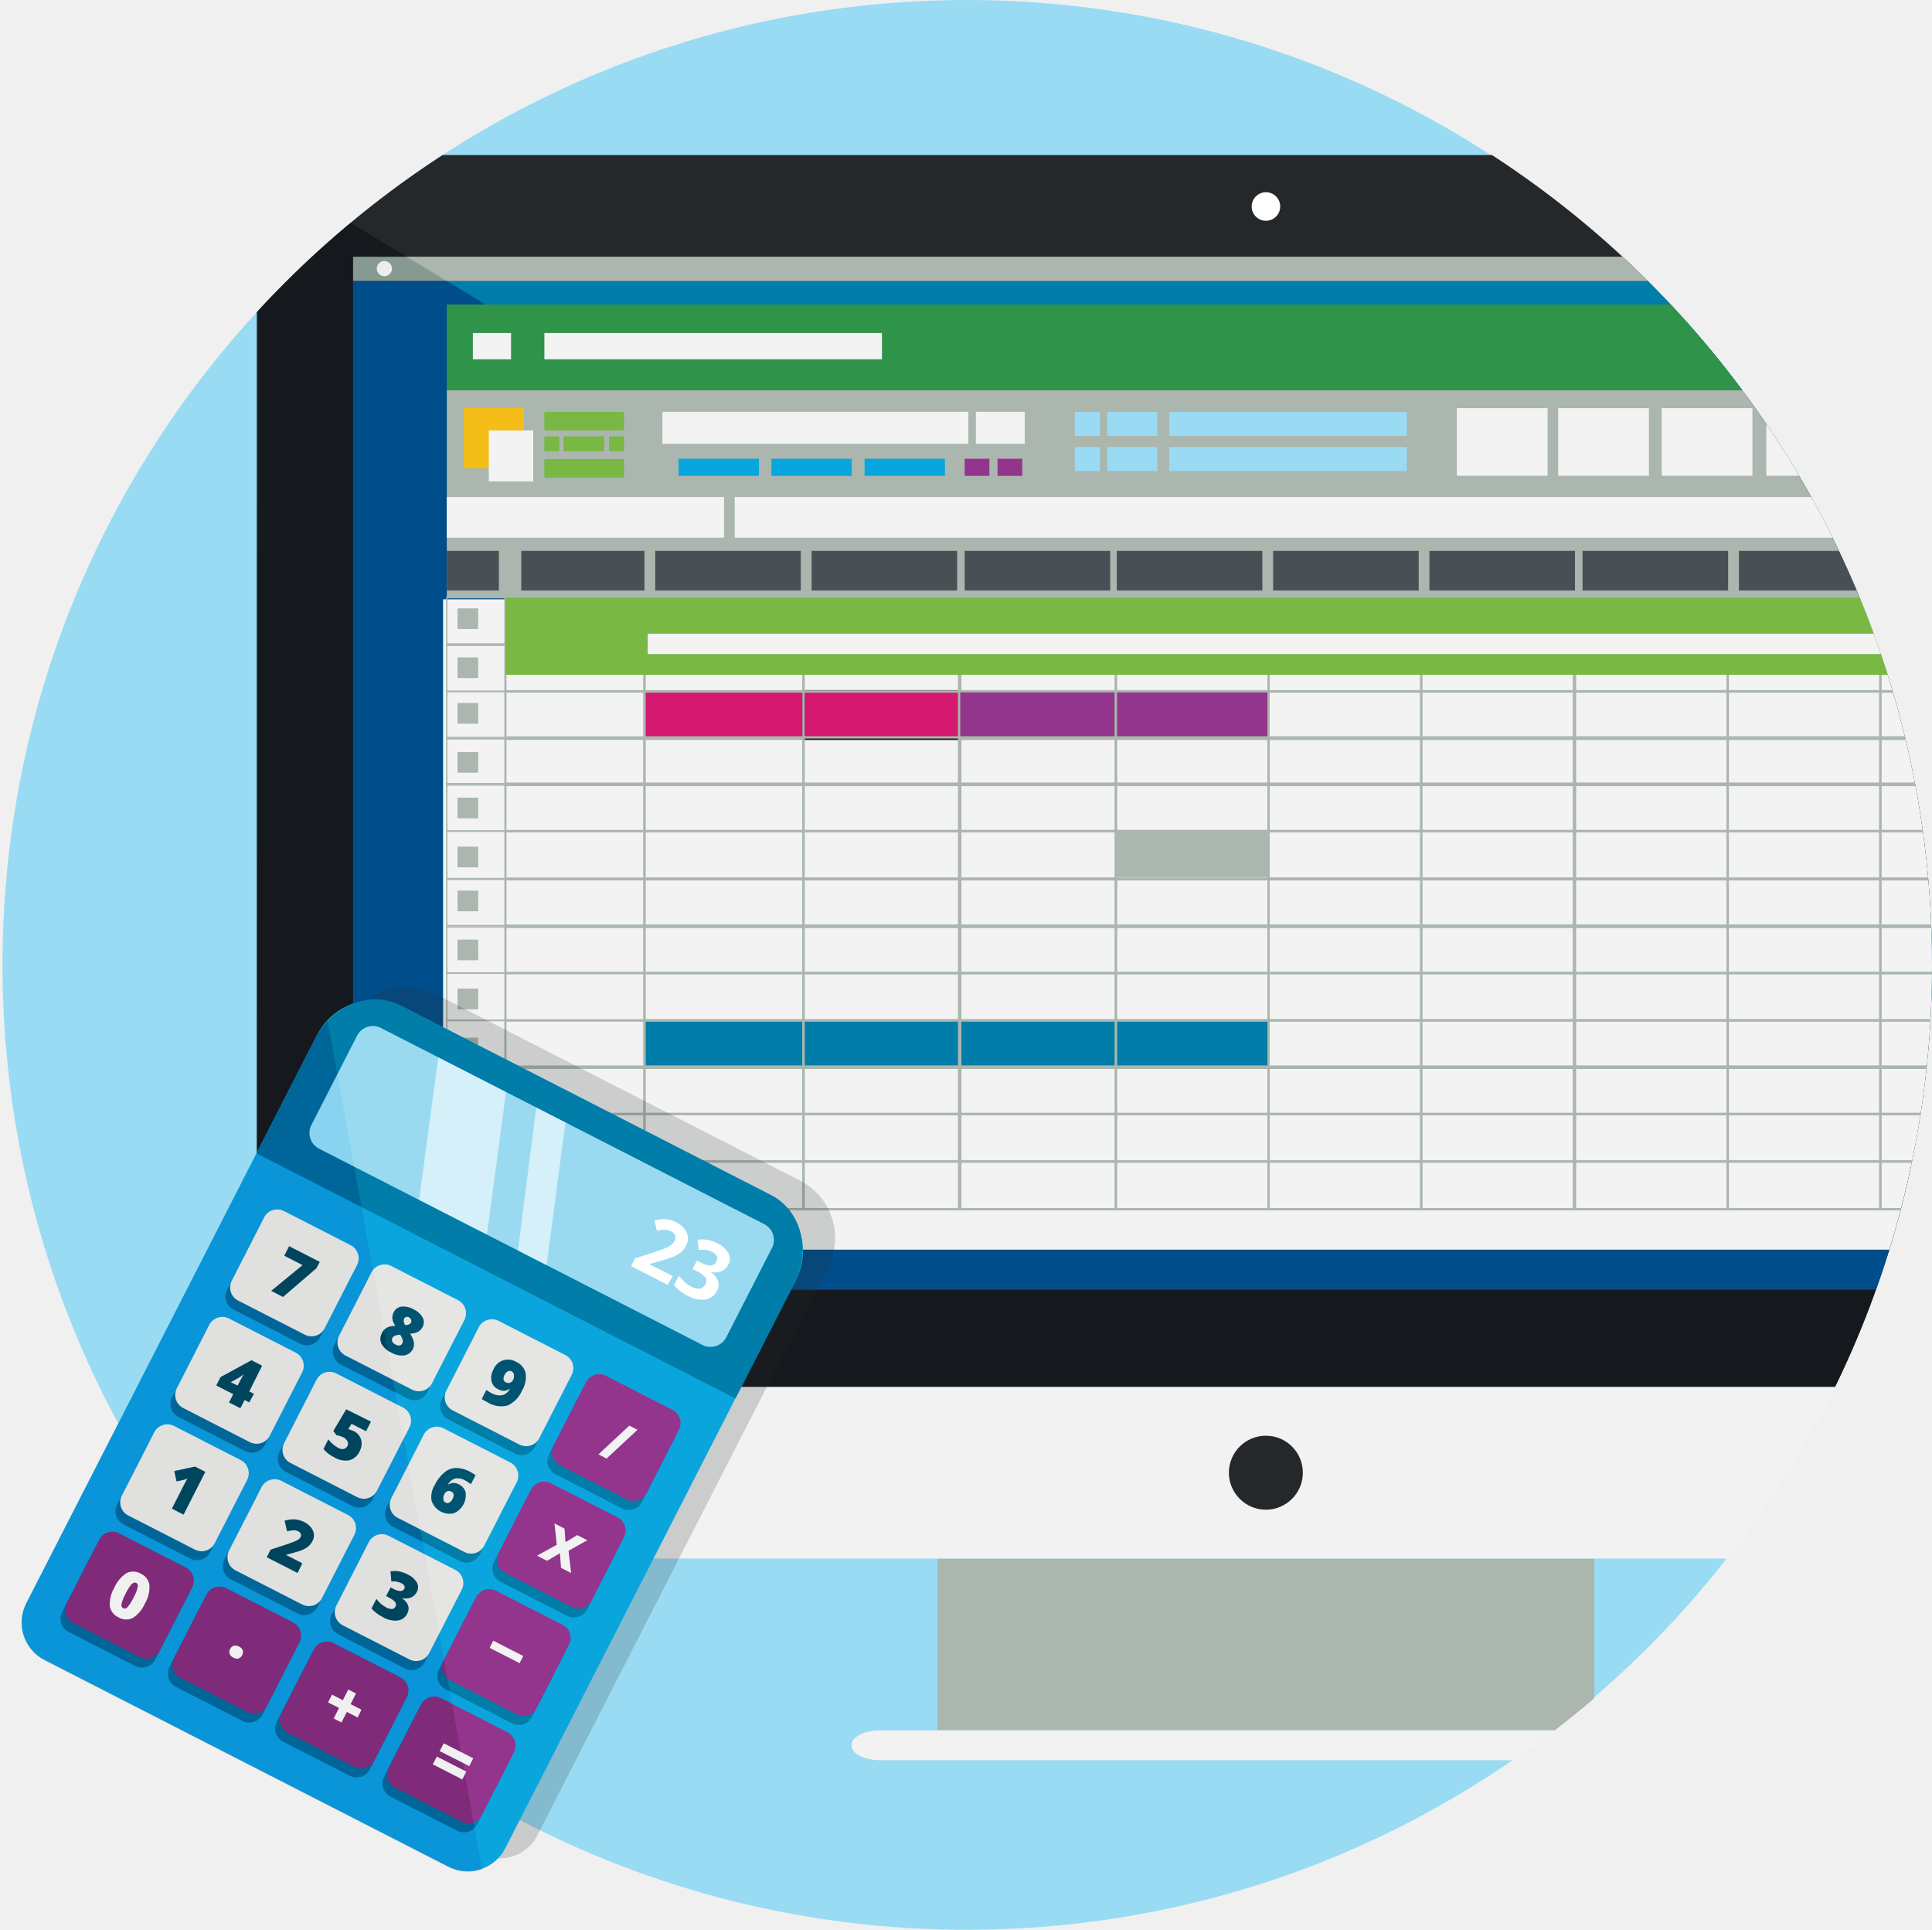
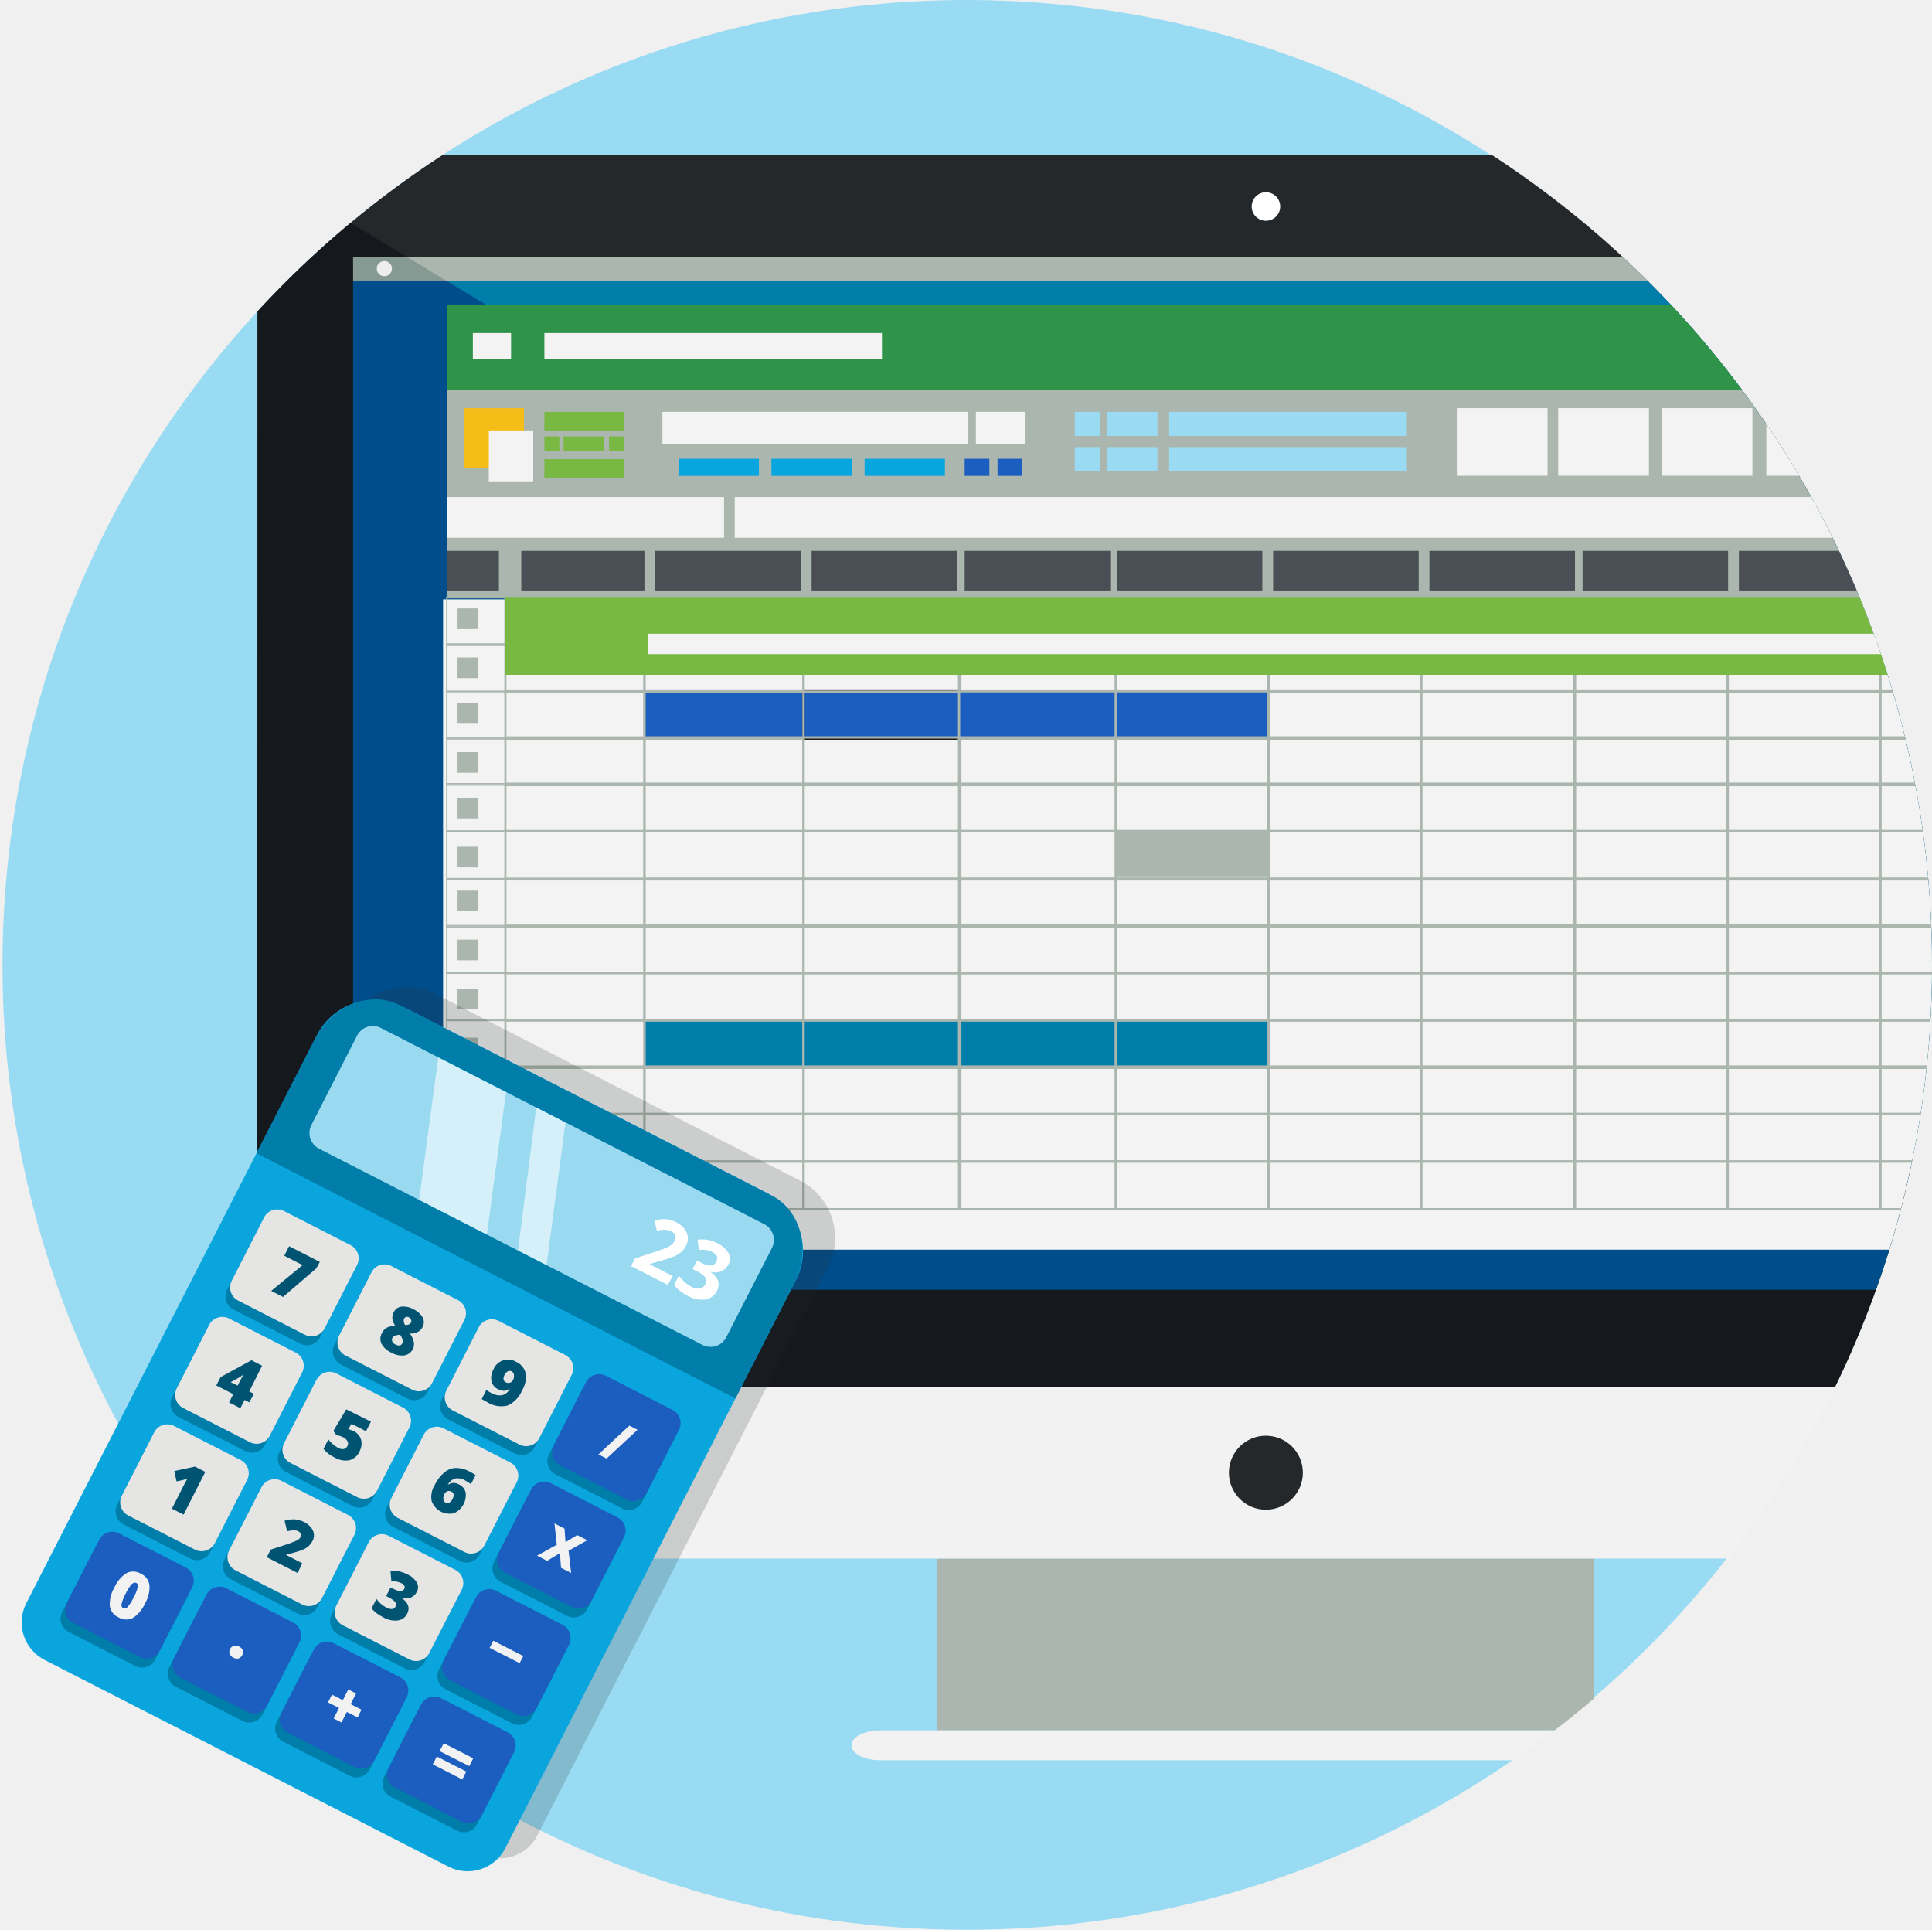
<svg xmlns="http://www.w3.org/2000/svg" viewBox="0 0 300.39 300">
  <defs>
-     <style>.a,.o,.p,.q,.r,.s,.u,.w{fill:none;}.b{isolation:isolate;}.c{clip-path:url(#a);}.d{fill:#99dbf3;}.e{fill:#aab6ae;}.f{fill:#f2f2f2;}.ac,.ai,.g{fill:#25282b;}.h{fill:#007da8;}.i{fill:#fff;}.j,.n{fill:#4a4f55;}.j{fill-rule:evenodd;}.ah,.ai,.j{mix-blend-mode:overlay;}.k{fill:#2f9349;}.l{fill:#f3f3f3;}.m{fill:#d5186f;}.o,.q,.r,.s,.t,.u,.v,.w{stroke:#aab6ae;}.o,.p,.q,.r,.s,.t,.u,.v,.w{stroke-miterlimit:10;}.o{stroke-width:0.21px;}.p{stroke:#231f20;}.p,.s,.t{stroke-width:0.35px;}.q{stroke-width:0.33px;}.r{stroke-width:0.35px;}.ab,.t,.v{fill:#93358d;}.u,.v{stroke-width:0.35px;}.w{stroke-width:0.35px;}.x{fill:#9adaf2;}.y{fill:#f5bd17;}.z{fill:#78b843;}.aa{fill:#08a6df;}.ac{opacity:0.19;}.ad{fill:#0ba5de;}.ae{fill:#9adaf1;}.af{fill:#e5e5e4;}.ag{fill:#005471;}.ah{opacity:0.65;}.ai{opacity:0.26;}</style>
+     <style>.a,.o,.p,.q,.r,.s,.u,.w{fill:none;}.b{isolation:isolate;}.c{clip-path:url(#a);}.d{fill:#99dbf3;}.e{fill:#aab6ae;}.f{fill:#f2f2f2;}.ab,.g{fill:#25282b;}.h{fill:#007da8;}.i{fill:#fff;}.j,.n{fill:#4a4f55;}.j{fill-rule:evenodd;}.ag,.j{mix-blend-mode:overlay;}.k{fill:#2f9349;}.l{fill:#f3f3f3;}.m,.t,.v{fill:#1b5ebf;}.o,.q,.r,.s,.t,.u,.v,.w{stroke:#aab6ae;}.o,.p,.q,.r,.s,.t,.u,.v,.w{stroke-miterlimit:10;}.o{stroke-width:0.21px;}.p{stroke:#231f20;}.p,.s,.t{stroke-width:0.35px;}.q{stroke-width:0.33px;}.r{stroke-width:0.35px;}.u,.v{stroke-width:0.35px;}.w{stroke-width:0.35px;}.x{fill:#9adaf2;}.y{fill:#f5bd17;}.z{fill:#78b843;}.aa{fill:#08a6df;}.ab{opacity:0.19;}.ac{fill:#0ba5de;}.ad{fill:#9adaf1;}.ae{fill:#e5e5e4;}.af{fill:#005471;}.ag{opacity:0.65;}</style>
    <clipPath id="a">
      <circle class="a" cx="150.39" cy="150" r="150" />
    </clipPath>
  </defs>
  <g class="b">
    <g class="c">
      <circle class="d" cx="150.2" cy="150" r="150" />
      <rect class="e" x="145.75" y="242.29" width="102.13" height="26.69" />
      <path class="f" d="M39.92,234.14c0,4.48,4.11,8.15,9.14,8.15H344.65c5,0,9.07-3.64,9.07-8.08V215.6H39.92Z" />
      <path class="f" d="M136.91,269c-2.49,0-4.5,1-4.5,2.25v.14c0,1.24,2,2.25,4.5,2.25H256.73c2.49,0,4.51-1,4.51-2.25v-.14c0-1.25-2-2.25-4.51-2.25H136.91Z" />
      <circle class="g" cx="196.82" cy="228.94" r="5.75" />
      <path class="g" d="M345.13,24.1H48.33c-4.63,0-8.41,3.37-8.41,7.49v184h313.8V31.76C353.72,27.55,349.86,24.1,345.13,24.1Z" />
      <polygon class="h" points="339.4 55.56 339.4 66.25 339.4 74.57 339.4 82.89 339.4 90.02 339.4 98.33 339.4 105.46 339.4 113.78 339.4 120.91 339.4 129.22 339.4 138.73 339.4 145.86 339.4 154.17 339.4 161.3 339.4 200.51 54.89 200.51 54.89 161.3 54.89 154.17 54.89 145.86 54.89 138.73 54.89 129.22 54.89 120.91 54.89 113.78 54.89 105.46 54.89 98.33 54.89 90.02 54.89 82.89 54.89 74.57 54.89 66.25 54.89 55.56 54.89 43.68 339.4 43.68 339.4 55.56" />
      <path class="i" d="M196.82,34.32a2.22,2.22,0,1,0-2.21-2.21A2.22,2.22,0,0,0,196.82,34.32Z" />
      <rect class="e" x="54.89" y="39.91" width="284.51" height="3.78" />
      <circle class="f" cx="59.76" cy="41.76" r="1.18" />
      <polygon class="j" points="41.76 26.93 353.73 215.6 39.92 215.6 40.15 29.89 41.76 26.93" />
      <rect class="e" x="69.47" y="60.67" width="255.29" height="32.25" />
      <rect class="k" x="69.47" y="47.33" width="255.29" height="13.34" />
      <rect class="l" x="68.89" y="93.17" width="255.87" height="101.1" />
      <rect class="m" x="100.2" y="107.37" width="97.03" height="7.49" />
      <rect class="h" x="100.2" y="158.55" width="97.03" height="7.49" />
      <rect class="n" x="69.47" y="85.64" width="8.1" height="6.15" />
      <rect class="n" x="294.67" y="85.64" width="22.63" height="6.15" />
      <rect class="n" x="270.37" y="85.64" width="22.63" height="6.15" />
      <rect class="n" x="246.06" y="85.64" width="22.63" height="6.15" />
      <rect class="n" x="222.25" y="85.64" width="22.63" height="6.15" />
      <rect class="n" x="197.95" y="85.64" width="22.63" height="6.15" />
      <rect class="n" x="173.64" y="85.64" width="22.63" height="6.15" />
      <rect class="n" x="149.99" y="85.64" width="22.63" height="6.15" />
      <rect class="n" x="126.19" y="85.64" width="22.63" height="6.15" />
      <rect class="n" x="101.88" y="85.64" width="22.63" height="6.15" />
      <rect class="n" x="81.05" y="85.64" width="19.15" height="6.15" />
      <rect class="e" x="71.14" y="94.58" width="3.21" height="3.21" />
      <rect class="e" x="71.14" y="102.2" width="3.21" height="3.21" />
      <rect class="e" x="71.14" y="109.29" width="3.21" height="3.21" />
      <rect class="e" x="71.14" y="116.91" width="3.21" height="3.21" />
      <rect class="e" x="71.14" y="124" width="3.21" height="3.21" />
      <rect class="e" x="71.14" y="131.62" width="3.21" height="3.21" />
      <rect class="e" x="71.14" y="138.45" width="3.21" height="3.21" />
      <rect class="e" x="71.14" y="146.07" width="3.21" height="3.21" />
      <rect class="e" x="71.14" y="153.69" width="3.21" height="3.21" />
      <rect class="e" x="71.14" y="161.31" width="3.21" height="3.21" />
      <rect class="e" x="71.14" y="167.97" width="3.21" height="3.21" />
      <rect class="e" x="71.14" y="175.59" width="3.21" height="3.21" />
      <rect class="e" x="71.14" y="182.68" width="3.21" height="3.21" />
      <rect class="o" x="69.47" y="92.91" width="9.11" height="7.4" />
      <rect class="o" x="69.47" y="100.11" width="9.11" height="7.4" />
      <rect class="o" x="69.47" y="107.46" width="9.11" height="7.4" />
      <rect class="o" x="69.47" y="114.63" width="9.11" height="7.4" />
      <rect class="o" x="69.47" y="121.82" width="9.11" height="7.4" />
      <rect class="o" x="69.47" y="129.18" width="9.11" height="7.4" />
      <rect class="o" x="69.47" y="136.7" width="9.11" height="7.4" />
      <rect class="o" x="69.47" y="143.89" width="9.11" height="7.4" />
      <rect class="o" x="69.47" y="151.25" width="9.11" height="7.4" />
      <rect class="o" x="69.47" y="158.6" width="9.11" height="7.4" />
      <rect class="o" x="69.47" y="165.8" width="9.11" height="7.4" />
      <rect class="o" x="69.47" y="173.15" width="9.11" height="7.4" />
      <rect class="o" x="69.47" y="180.58" width="9.11" height="7.4" />
      <rect class="p" x="124.93" y="107.46" width="24.38" height="7.4" />
      <rect class="q" x="78.58" y="100.11" width="21.62" height="7.4" />
      <rect class="q" x="78.58" y="107.46" width="21.62" height="7.4" />
      <rect class="r" x="100.2" y="92.91" width="24.73" height="7.4" />
      <rect class="r" x="100.2" y="100.11" width="24.73" height="7.4" />
      <rect class="r" x="100.2" y="107.46" width="24.73" height="7.4" />
      <rect class="s" x="124.93" y="92.91" width="24.38" height="7.4" />
      <rect class="s" x="124.93" y="100.11" width="24.38" height="7.4" />
      <rect class="s" x="149.12" y="92.91" width="24.38" height="7.4" />
      <rect class="s" x="149.12" y="100.11" width="24.38" height="7.4" />
      <rect class="t" x="149.12" y="107.46" width="24.38" height="7.4" />
      <rect class="u" x="173.5" y="92.91" width="23.74" height="7.4" />
      <rect class="u" x="173.5" y="100.11" width="23.74" height="7.4" />
      <rect class="v" x="173.5" y="107.46" width="23.74" height="7.4" />
      <rect class="q" x="78.58" y="92.91" width="21.62" height="7.4" />
      <rect class="q" x="78.58" y="114.63" width="21.62" height="7.4" />
      <rect class="q" x="78.58" y="121.82" width="21.62" height="7.4" />
      <rect class="q" x="78.58" y="129.18" width="21.62" height="7.4" />
      <rect class="q" x="78.58" y="136.7" width="21.62" height="7.4" />
      <rect class="q" x="78.58" y="143.89" width="21.62" height="7.4" />
      <rect class="q" x="78.58" y="151.25" width="21.62" height="7.4" />
      <rect class="r" x="100.2" y="114.63" width="24.73" height="7.4" />
      <rect class="r" x="100.2" y="121.82" width="24.73" height="7.4" />
      <rect class="r" x="100.2" y="129.18" width="24.73" height="7.4" />
      <rect class="r" x="100.2" y="136.7" width="24.73" height="7.4" />
      <rect class="r" x="100.2" y="143.89" width="24.73" height="7.4" />
      <rect class="r" x="100.2" y="151.25" width="24.73" height="7.4" />
      <rect class="s" x="124.93" y="114.63" width="24.38" height="7.4" />
      <rect class="s" x="124.93" y="121.82" width="24.38" height="7.4" />
      <rect class="s" x="124.93" y="129.18" width="24.38" height="7.4" />
      <rect class="s" x="124.93" y="136.7" width="24.38" height="7.4" />
      <rect class="s" x="124.93" y="143.89" width="24.38" height="7.4" />
      <rect class="s" x="124.93" y="151.25" width="24.38" height="7.4" />
      <rect class="s" x="149.12" y="114.63" width="24.38" height="7.4" />
      <rect class="s" x="149.12" y="121.82" width="24.38" height="7.4" />
      <rect class="s" x="149.12" y="129.18" width="24.38" height="7.4" />
      <rect class="s" x="149.12" y="136.7" width="24.38" height="7.4" />
      <rect class="s" x="149.12" y="143.89" width="24.38" height="7.4" />
      <rect class="s" x="149.12" y="151.25" width="24.38" height="7.4" />
      <rect class="u" x="173.5" y="114.63" width="23.74" height="7.4" />
      <rect class="u" x="173.5" y="121.82" width="23.74" height="7.4" />
      <rect class="u" x="173.5" y="129.18" width="23.74" height="7.4" />
      <rect class="u" x="173.5" y="136.7" width="23.74" height="7.4" />
      <rect class="u" x="173.5" y="143.89" width="23.74" height="7.4" />
      <rect class="u" x="173.5" y="151.25" width="23.74" height="7.4" />
      <rect class="s" x="149.12" y="158.6" width="24.38" height="7.4" />
      <rect class="u" x="173.5" y="158.6" width="23.74" height="7.4" />
      <rect class="q" x="78.58" y="158.6" width="21.62" height="7.4" />
      <rect class="q" x="78.58" y="165.8" width="21.62" height="7.4" />
      <rect class="q" x="78.58" y="173.15" width="21.62" height="7.4" />
      <rect class="q" x="78.58" y="180.58" width="21.62" height="7.4" />
      <rect class="r" x="100.2" y="158.6" width="24.73" height="7.4" />
      <rect class="r" x="100.2" y="165.8" width="24.73" height="7.4" />
      <rect class="r" x="100.2" y="173.15" width="24.73" height="7.4" />
      <rect class="r" x="100.2" y="180.58" width="24.73" height="7.4" />
      <rect class="s" x="124.93" y="158.6" width="24.38" height="7.4" />
      <rect class="s" x="124.93" y="165.8" width="24.38" height="7.4" />
      <rect class="s" x="124.93" y="173.15" width="24.38" height="7.4" />
      <rect class="s" x="124.93" y="180.58" width="24.38" height="7.4" />
      <rect class="s" x="149.12" y="165.8" width="24.38" height="7.4" />
      <rect class="s" x="149.12" y="173.15" width="24.38" height="7.4" />
      <rect class="s" x="149.12" y="180.58" width="24.38" height="7.4" />
      <rect class="u" x="173.5" y="165.8" width="23.74" height="7.4" />
      <rect class="u" x="173.5" y="173.15" width="23.74" height="7.4" />
      <rect class="u" x="173.5" y="180.58" width="23.74" height="7.4" />
      <rect class="u" x="197.24" y="92.91" width="23.74" height="7.4" />
      <rect class="u" x="197.24" y="100.11" width="23.74" height="7.4" />
      <rect class="u" x="197.24" y="107.46" width="23.74" height="7.4" />
      <rect class="u" x="197.24" y="114.63" width="23.74" height="7.4" />
      <rect class="u" x="197.24" y="121.82" width="23.74" height="7.4" />
      <rect class="u" x="197.24" y="129.18" width="23.74" height="7.4" />
      <rect class="u" x="197.24" y="136.7" width="23.74" height="7.4" />
      <rect class="u" x="197.24" y="143.89" width="23.74" height="7.4" />
      <rect class="u" x="197.24" y="151.25" width="23.74" height="7.4" />
      <rect class="u" x="197.24" y="158.6" width="23.74" height="7.4" />
      <rect class="u" x="197.24" y="165.8" width="23.74" height="7.4" />
      <rect class="u" x="197.24" y="173.15" width="23.74" height="7.4" />
      <rect class="u" x="197.24" y="180.58" width="23.74" height="7.4" />
      <rect class="u" x="220.97" y="92.91" width="23.74" height="7.4" />
      <rect class="u" x="220.97" y="100.11" width="23.74" height="7.4" />
      <rect class="u" x="220.97" y="107.46" width="23.74" height="7.4" />
      <rect class="u" x="220.97" y="114.63" width="23.74" height="7.4" />
      <rect class="u" x="220.97" y="121.82" width="23.74" height="7.4" />
      <rect class="u" x="220.97" y="129.18" width="23.74" height="7.4" />
      <rect class="u" x="220.97" y="136.7" width="23.74" height="7.4" />
      <rect class="u" x="220.97" y="143.89" width="23.74" height="7.4" />
      <rect class="u" x="220.97" y="151.25" width="23.74" height="7.4" />
      <rect class="u" x="220.97" y="158.6" width="23.74" height="7.4" />
      <rect class="u" x="220.97" y="165.8" width="23.74" height="7.4" />
      <rect class="u" x="220.97" y="173.15" width="23.74" height="7.4" />
      <rect class="u" x="220.97" y="180.58" width="23.74" height="7.4" />
      <rect class="u" x="244.89" y="92.91" width="23.74" height="7.4" />
      <rect class="u" x="244.89" y="100.11" width="23.74" height="7.4" />
      <rect class="u" x="244.89" y="107.46" width="23.74" height="7.4" />
      <rect class="u" x="244.89" y="114.63" width="23.74" height="7.4" />
      <rect class="u" x="244.89" y="121.82" width="23.74" height="7.4" />
      <rect class="u" x="244.89" y="129.18" width="23.74" height="7.4" />
      <rect class="u" x="244.89" y="136.7" width="23.74" height="7.4" />
      <rect class="u" x="244.89" y="143.89" width="23.74" height="7.4" />
      <rect class="u" x="244.89" y="151.25" width="23.74" height="7.4" />
      <rect class="u" x="244.89" y="158.6" width="23.74" height="7.4" />
      <rect class="u" x="244.89" y="165.8" width="23.74" height="7.4" />
      <rect class="u" x="244.89" y="173.15" width="23.74" height="7.4" />
      <rect class="u" x="244.89" y="180.58" width="23.74" height="7.4" />
      <rect class="u" x="268.62" y="92.91" width="23.74" height="7.4" />
      <rect class="u" x="268.62" y="100.11" width="23.74" height="7.4" />
      <rect class="u" x="268.62" y="107.46" width="23.74" height="7.4" />
      <rect class="u" x="268.62" y="114.63" width="23.74" height="7.4" />
      <rect class="u" x="268.62" y="121.82" width="23.74" height="7.4" />
      <rect class="u" x="268.62" y="129.18" width="23.74" height="7.4" />
      <rect class="u" x="268.62" y="136.7" width="23.74" height="7.4" />
      <rect class="u" x="268.62" y="143.89" width="23.74" height="7.4" />
      <rect class="u" x="268.62" y="151.25" width="23.74" height="7.4" />
      <rect class="u" x="268.62" y="158.6" width="23.74" height="7.4" />
      <rect class="u" x="268.62" y="165.8" width="23.74" height="7.4" />
      <rect class="u" x="268.62" y="173.15" width="23.74" height="7.4" />
      <rect class="u" x="268.62" y="180.58" width="23.74" height="7.4" />
      <rect class="w" x="292.36" y="92.91" width="24.95" height="7.4" />
      <rect class="w" x="292.36" y="100.11" width="24.95" height="7.4" />
      <rect class="w" x="292.36" y="107.46" width="24.95" height="7.4" />
      <rect class="w" x="292.36" y="114.63" width="24.95" height="7.4" />
      <rect class="w" x="292.36" y="121.82" width="24.95" height="7.4" />
      <rect class="w" x="292.36" y="129.18" width="24.95" height="7.4" />
      <rect class="w" x="292.36" y="136.7" width="24.95" height="7.4" />
      <rect class="w" x="292.36" y="143.89" width="24.95" height="7.4" />
      <rect class="w" x="292.36" y="151.25" width="24.95" height="7.4" />
      <rect class="w" x="292.36" y="158.6" width="24.95" height="7.4" />
      <rect class="w" x="292.36" y="165.8" width="24.95" height="7.4" />
      <rect class="w" x="292.36" y="173.15" width="24.95" height="7.4" />
      <rect class="w" x="292.36" y="180.58" width="24.95" height="7.4" />
      <rect class="l" x="69.47" y="77.27" width="43.1" height="6.33" />
      <rect class="l" x="114.23" y="77.27" width="209.02" height="6.33" />
      <rect class="l" x="290.72" y="63.45" width="14.11" height="10.51" />
      <rect class="l" x="274.63" y="63.45" width="14.11" height="10.51" />
      <rect class="l" x="258.36" y="63.45" width="14.11" height="10.51" />
      <rect class="l" x="242.27" y="63.45" width="14.11" height="10.51" />
      <rect class="l" x="226.51" y="63.45" width="14.11" height="10.51" />
      <rect class="x" x="181.78" y="64.03" width="36.96" height="3.74" />
      <rect class="x" x="172.15" y="64.03" width="7.82" height="3.74" />
      <rect class="x" x="172.15" y="69.5" width="7.82" height="3.74" />
      <rect class="x" x="167.11" y="64.03" width="3.91" height="3.74" />
      <rect class="x" x="167.11" y="69.5" width="3.91" height="3.74" />
      <rect class="x" x="181.78" y="69.5" width="36.96" height="3.74" />
      <rect class="y" x="72.12" y="63.45" width="9.35" height="9.35" />
      <rect class="l" x="76" y="66.91" width="6.91" height="7.92" />
      <rect class="z" x="84.64" y="64.03" width="12.38" height="2.88" />
      <rect class="z" x="84.64" y="71.37" width="12.38" height="2.88" />
      <rect class="z" x="84.64" y="67.83" width="2.32" height="2.32" />
      <rect class="z" x="94.7" y="67.83" width="2.32" height="2.32" />
      <rect class="z" x="87.62" y="67.83" width="6.32" height="2.32" />
      <rect class="l" x="102.99" y="64.03" width="47.57" height="4.96" />
      <rect class="l" x="151.73" y="64.03" width="7.6" height="4.96" />
      <rect class="aa" x="105.51" y="71.32" width="12.49" height="2.66" />
      <rect class="aa" x="119.94" y="71.32" width="12.49" height="2.66" />
      <rect class="aa" x="134.43" y="71.32" width="12.49" height="2.66" />
-       <rect class="ab" x="149.99" y="71.32" width="3.84" height="2.66" />
-       <rect class="ab" x="155.1" y="71.32" width="3.84" height="2.66" />
+       <rect class="m" x="149.99" y="71.32" width="3.84" height="2.66" />
+       <rect class="m" x="155.1" y="71.32" width="3.84" height="2.66" />
      <rect class="l" x="84.64" y="51.77" width="52.49" height="4.09" />
      <rect class="l" x="73.52" y="51.77" width="5.94" height="4.09" />
      <rect class="z" x="78.58" y="92.91" width="246.18" height="11.99" />
      <rect class="e" x="71.14" y="190.03" width="9.73" height="2.84" />
      <rect class="e" x="83.29" y="190.03" width="5.54" height="2.84" />
      <rect class="e" x="173.5" y="129.18" width="23.8" height="7.18" />
      <rect class="l" x="100.71" y="98.51" width="195.92" height="3.17" />
    </g>
-     <path class="ac" d="M37.88,162.69h63.64a10,10,0,0,1,10,10v99.23a6.55,6.55,0,0,1-6.55,6.55H34.43a6.55,6.55,0,0,1-6.55-6.55V172.7a10,10,0,0,1,10-10Z" transform="translate(108.14 -7.54) rotate(27.1)" />
-     <path class="ad" d="M32.88,164.69H96.53a10,10,0,0,1,10,10v99.23a6.55,6.55,0,0,1-6.55,6.55H29.43a6.55,6.55,0,0,1-6.55-6.55V174.7a10,10,0,0,1,10-10Z" transform="translate(108.5 -5.04) rotate(27.1)" />
+     <path class="ab" d="M37.88,162.69h63.64a10,10,0,0,1,10,10v99.23a6.55,6.55,0,0,1-6.55,6.55H34.43a6.55,6.55,0,0,1-6.55-6.55V172.7a10,10,0,0,1,10-10Z" transform="translate(108.14 -7.54) rotate(27.1)" />
+     <path class="ac" d="M32.88,164.69H96.53a10,10,0,0,1,10,10v99.23a6.55,6.55,0,0,1-6.55,6.55H29.43a6.55,6.55,0,0,1-6.55-6.55V174.7a10,10,0,0,1,10-10Z" transform="translate(108.5 -5.04) rotate(27.1)" />
    <path class="h" d="M123.45,199.6c2.69-5.24,1.12-11.41-3.49-13.77L62.2,156.27c-4.62-2.36-10.53,0-13.22,5.22l-9.1,17.8,74.47,38.11Z" />
-     <rect class="ae" x="47.99" y="173.9" width="72.46" height="21.09" rx="2.75" transform="translate(93.27 -18.12) rotate(27.1)" />
+     <rect class="ad" x="47.99" y="173.9" width="72.46" height="21.09" rx="2.75" transform="translate(93.27 -18.12) rotate(27.1)" />
    <rect class="h" x="36.94" y="191.45" width="16.24" height="15.64" rx="2.3" transform="translate(95.72 1.35) rotate(27.1)" />
    <rect class="h" x="28.39" y="208.15" width="16.24" height="15.64" rx="2.3" transform="translate(102.39 7.08) rotate(27.1)" />
    <rect class="h" x="19.85" y="224.86" width="16.24" height="15.64" rx="2.3" transform="translate(109.06 12.8) rotate(27.1)" />
    <rect class="h" x="11.3" y="241.56" width="16.24" height="15.64" rx="2.3" transform="translate(115.73 18.53) rotate(27.1)" />
    <rect class="h" x="53.62" y="199.99" width="16.24" height="15.64" rx="2.3" transform="translate(101.44 -5.31) rotate(27.1)" />
    <rect class="h" x="45.08" y="216.69" width="16.24" height="15.64" rx="2.3" transform="translate(108.11 0.41) rotate(27.1)" />
    <rect class="h" x="36.53" y="233.39" width="16.24" height="15.64" rx="2.3" transform="translate(114.78 6.14) rotate(27.1)" />
    <rect class="h" x="27.98" y="250.1" width="16.24" height="15.64" rx="2.3" transform="translate(121.45 11.87) rotate(27.1)" />
    <rect class="h" x="70.31" y="208.52" width="16.24" height="15.64" rx="2.3" transform="translate(107.16 -11.98) rotate(27.1)" />
    <rect class="h" x="61.76" y="225.23" width="16.24" height="15.64" rx="2.3" transform="translate(113.83 -6.25) rotate(27.1)" />
    <rect class="h" x="53.21" y="241.93" width="16.24" height="15.64" rx="2.3" transform="translate(120.5 -0.52) rotate(27.1)" />
    <rect class="h" x="44.66" y="258.63" width="16.24" height="15.64" rx="2.3" transform="translate(127.17 5.21) rotate(27.1)" />
    <rect class="h" x="86.99" y="217.06" width="16.24" height="15.64" rx="2.3" transform="translate(112.88 -18.64) rotate(27.1)" />
    <rect class="h" x="78.44" y="233.76" width="16.24" height="15.64" rx="2.3" transform="translate(119.55 -12.91) rotate(27.1)" />
    <rect class="h" x="69.89" y="250.47" width="16.24" height="15.64" rx="2.3" transform="translate(126.22 -7.18) rotate(27.1)" />
    <rect class="h" x="61.35" y="267.17" width="16.24" height="15.64" rx="2.3" transform="translate(132.89 -1.46) rotate(27.1)" />
-     <rect class="af" x="37.65" y="190.06" width="16.24" height="15.64" rx="2.3" transform="translate(95.17 0.87) rotate(27.1)" />
-     <rect class="af" x="29.11" y="206.76" width="16.24" height="15.64" rx="2.3" transform="translate(101.84 6.6) rotate(27.1)" />
-     <rect class="af" x="20.56" y="223.46" width="16.24" height="15.64" rx="2.3" transform="translate(108.51 12.33) rotate(27.1)" />
-     <rect class="ab" x="12.01" y="240.17" width="16.24" height="15.64" rx="2.3" transform="translate(115.18 18.05) rotate(27.1)" />
-     <rect class="af" x="54.34" y="198.6" width="16.24" height="15.64" rx="2.3" transform="translate(100.89 -5.79) rotate(27.1)" />
-     <rect class="af" x="45.79" y="215.3" width="16.24" height="15.64" rx="2.3" transform="translate(107.56 -0.06) rotate(27.1)" />
-     <rect class="af" x="37.24" y="232" width="16.24" height="15.64" rx="2.3" transform="translate(114.23 5.66) rotate(27.1)" />
-     <rect class="ab" x="28.69" y="248.7" width="16.24" height="15.64" rx="2.3" transform="translate(120.9 11.39) rotate(27.1)" />
-     <rect class="af" x="71.02" y="207.13" width="16.24" height="15.64" rx="2.3" transform="translate(106.61 -12.45) rotate(27.1)" />
-     <rect class="af" x="62.47" y="223.84" width="16.24" height="15.64" rx="2.3" transform="translate(113.28 -6.73) rotate(27.1)" />
-     <rect class="af" x="53.92" y="240.54" width="16.24" height="15.64" rx="2.3" transform="translate(119.95 -1) rotate(27.1)" />
-     <rect class="ab" x="45.38" y="257.24" width="16.24" height="15.64" rx="2.3" transform="translate(126.62 4.73) rotate(27.1)" />
-     <rect class="ab" x="87.7" y="215.67" width="16.24" height="15.64" rx="2.3" transform="translate(112.33 -19.12) rotate(27.1)" />
-     <rect class="ab" x="79.15" y="232.37" width="16.24" height="15.64" rx="2.3" transform="translate(119 -13.39) rotate(27.1)" />
-     <rect class="ab" x="70.61" y="249.08" width="16.24" height="15.64" rx="2.3" transform="translate(125.67 -7.66) rotate(27.1)" />
-     <rect class="ab" x="62.06" y="265.78" width="16.24" height="15.64" rx="2.3" transform="translate(132.34 -1.93) rotate(27.1)" />
+     <rect class="ae" x="37.65" y="190.06" width="16.24" height="15.64" rx="2.3" transform="translate(95.17 0.87) rotate(27.1)" />
+     <rect class="ae" x="29.11" y="206.76" width="16.24" height="15.64" rx="2.3" transform="translate(101.84 6.6) rotate(27.1)" />
+     <rect class="ae" x="20.56" y="223.46" width="16.24" height="15.64" rx="2.3" transform="translate(108.51 12.33) rotate(27.1)" />
+     <rect class="m" x="12.01" y="240.17" width="16.24" height="15.64" rx="2.3" transform="translate(115.18 18.05) rotate(27.1)" />
+     <rect class="ae" x="54.34" y="198.6" width="16.24" height="15.64" rx="2.3" transform="translate(100.89 -5.79) rotate(27.1)" />
+     <rect class="ae" x="45.79" y="215.3" width="16.24" height="15.64" rx="2.3" transform="translate(107.56 -0.06) rotate(27.1)" />
+     <rect class="ae" x="37.24" y="232" width="16.24" height="15.64" rx="2.3" transform="translate(114.23 5.66) rotate(27.1)" />
+     <rect class="m" x="28.69" y="248.7" width="16.24" height="15.64" rx="2.3" transform="translate(120.9 11.39) rotate(27.1)" />
+     <rect class="ae" x="71.02" y="207.13" width="16.24" height="15.64" rx="2.3" transform="translate(106.61 -12.45) rotate(27.1)" />
+     <rect class="ae" x="62.47" y="223.84" width="16.24" height="15.64" rx="2.3" transform="translate(113.28 -6.73) rotate(27.1)" />
+     <rect class="ae" x="53.92" y="240.54" width="16.24" height="15.64" rx="2.3" transform="translate(119.95 -1) rotate(27.1)" />
+     <rect class="m" x="45.38" y="257.24" width="16.24" height="15.64" rx="2.3" transform="translate(126.62 4.73) rotate(27.1)" />
+     <rect class="m" x="87.7" y="215.67" width="16.24" height="15.64" rx="2.3" transform="translate(112.33 -19.12) rotate(27.1)" />
+     <rect class="m" x="79.15" y="232.37" width="16.24" height="15.64" rx="2.3" transform="translate(119 -13.39) rotate(27.1)" />
+     <rect class="m" x="70.61" y="249.08" width="16.24" height="15.64" rx="2.3" transform="translate(125.67 -7.66) rotate(27.1)" />
+     <rect class="m" x="62.06" y="265.78" width="16.24" height="15.64" rx="2.3" transform="translate(132.34 -1.93) rotate(27.1)" />
    <path class="f" d="M35.77,256.35a1,1,0,0,1,.58-.52,1.13,1.13,0,0,1,.83.14,1.07,1.07,0,0,1,.57.58,1.08,1.08,0,0,1-.66,1.27,1.07,1.07,0,0,1-.8-.12,1.16,1.16,0,0,1-.58-.58A.88.88,0,0,1,35.77,256.35Z" />
    <path class="f" d="M52.71,265.51,51,264.65l.62-1.21,1.68.86.85-1.66,1.21.62-.84,1.66,1.68.86L55.61,267l-1.68-.86-.84,1.63-1.21-.62Z" />
    <path class="f" d="M99.12,222.27l-4.81,4.47-1.26-.65,4.8-4.47Z" />
    <path class="f" d="M86.57,240.14l-.36-3.31,1.56.8.16,2.11,1.81-1.1,1.57.8-2.91,1.63.4,3.46-1.57-.8-.17-2.28-2,1.19-1.56-.8Z" />
    <path class="f" d="M80.79,258.55l-4.66-2.38.57-1.11,4.66,2.38Z" />
-     <path class="ag" d="M42.17,200.67l4.88-4-2.85-1.46.75-1.48,4.77,2.44-.54,1L44,201.62Z" />
-     <path class="ag" d="M64.3,203.54a3.14,3.14,0,0,1,1.41,1.25,1.58,1.58,0,0,1,0,1.49,1.77,1.77,0,0,1-.75.78,2.53,2.53,0,0,1-1.21.25,3.71,3.71,0,0,1,.6,1.35,1.7,1.7,0,0,1-.15,1.05,1.83,1.83,0,0,1-1.34,1,3.26,3.26,0,0,1-2-.43,3.29,3.29,0,0,1-1.55-1.38,1.83,1.83,0,0,1,.08-1.68,1.91,1.91,0,0,1,.77-.84,2.85,2.85,0,0,1,1.31-.26A2.69,2.69,0,0,1,61,205a1.86,1.86,0,0,1,.21-1,1.54,1.54,0,0,1,1.2-.88A3.15,3.15,0,0,1,64.3,203.54ZM61,208a.63.63,0,0,0,0,.55.91.91,0,0,0,.46.45c.53.27.9.21,1.1-.18a.81.81,0,0,0,.05-.52,2.89,2.89,0,0,0-.38-.8,2.06,2.06,0,0,0-.79.13A.79.79,0,0,0,61,208Zm2.62-3.21a.68.68,0,0,0-.46-.06.46.46,0,0,0-.33.26,1,1,0,0,0,.18,1,1.7,1.7,0,0,0,.61-.11.63.63,0,0,0,.29-.29.47.47,0,0,0,0-.43A.66.66,0,0,0,63.63,204.82Z" />
-     <path class="ag" d="M81.19,216.12a4.47,4.47,0,0,1-2.27,2.38A4,4,0,0,1,75.8,218a9.25,9.25,0,0,1-.9-.51l.72-1.42a5.39,5.39,0,0,0,.74.47,2.65,2.65,0,0,0,1.68.36,1.75,1.75,0,0,0,1.21-1l-.06,0a2.07,2.07,0,0,1-.58.29,1.23,1.23,0,0,1-.54,0,2.23,2.23,0,0,1-.66-.24,1.83,1.83,0,0,1-1-1.26,2.65,2.65,0,0,1,.32-1.82,2.43,2.43,0,0,1,3.54-1.15,2.54,2.54,0,0,1,1.46,1.76A4,4,0,0,1,81.19,216.12Zm-1.64-2.94a.68.68,0,0,0-.59,0,1.2,1.2,0,0,0-.53.59,1.16,1.16,0,0,0-.14.67.6.6,0,0,0,.37.46.82.82,0,0,0,1.1-.35,1.32,1.32,0,0,0,.15-.79A.71.71,0,0,0,79.55,213.18Z" />
-     <path class="ag" d="M38.75,218l-.72-.37-.66,1.28-1.76-.9.66-1.28-2.64-1.35.67-1.31,4.8-2.61,1.65.85-2,4,.73.37Zm-1.8-2.6.39-.77c.07-.14.18-.34.32-.58a3.42,3.42,0,0,1,.22-.37l-.05,0a6,6,0,0,1-.68.48l-1.29.71Z" />
-     <path class="ag" d="M55,222.47a2.29,2.29,0,0,1,.89.79,2,2,0,0,1,.33,1.12,2.62,2.62,0,0,1-.31,1.24A2.43,2.43,0,0,1,54.32,227a3.32,3.32,0,0,1-2.32-.44,4.7,4.7,0,0,1-1.7-1.32l.75-1.47a5.16,5.16,0,0,0,.73.76,4.78,4.78,0,0,0,.79.55,1.37,1.37,0,0,0,.87.18.85.85,0,0,0,.59-.48.79.79,0,0,0,0-.73,1.46,1.46,0,0,0-.71-.64,3.39,3.39,0,0,0-1-.3l-.49-.66,2-3.36L57.67,221l-.76,1.49-2.25-1.15-.53.83a3.27,3.27,0,0,1,.54.18Z" />
-     <path class="ag" d="M67.58,230.87a5.9,5.9,0,0,1,1.54-2,2.92,2.92,0,0,1,1.81-.67,4.5,4.5,0,0,1,2.11.57,6,6,0,0,1,.9.56l-.72,1.39a5.94,5.94,0,0,0-.93-.59,2.25,2.25,0,0,0-1.54-.29,2,2,0,0,0-1.13,1l0,0a1.54,1.54,0,0,1,1.7-.1,1.9,1.9,0,0,1,1.08,1.27,3.09,3.09,0,0,1-1.82,3.23,2.94,2.94,0,0,1-3.48-1.95A3.5,3.5,0,0,1,67.58,230.87Zm1.7,2.72a.64.64,0,0,0,.57,0,1.23,1.23,0,0,0,.53-.6c.27-.53.2-.91-.22-1.12a.74.74,0,0,0-.6-.05.82.82,0,0,0-.45.41,1.4,1.4,0,0,0-.18.81A.61.61,0,0,0,69.28,233.59Z" />
-     <path class="ag" d="M28.54,235.46l-1.81-.93L28.52,231c.22-.43.43-.81.63-1.16a5.93,5.93,0,0,1-.64.22l-1.06.23-.35-1.61,3.22-.69,1.6.82Z" />
-     <path class="ag" d="M46.27,244.53l-4.79-2.45.6-1.18,2.45-.8c.71-.25,1.18-.42,1.41-.53a2.26,2.26,0,0,0,.53-.3,1.06,1.06,0,0,0,.28-.35.56.56,0,0,0,0-.5.76.76,0,0,0-.39-.38,1.41,1.41,0,0,0-.72-.15,4.78,4.78,0,0,0-1,.16l-.39-1.65a5.64,5.64,0,0,1,1.19-.21,3.15,3.15,0,0,1,.91.08,4.35,4.35,0,0,1,1,.37,3.15,3.15,0,0,1,1,.81,2,2,0,0,1,.45,1,1.77,1.77,0,0,1-.2,1.08,2.82,2.82,0,0,1-.46.67,3.15,3.15,0,0,1-.63.5,5.37,5.37,0,0,1-.89.39c-.34.12-1.05.32-2.12.6l0,.05,2.5,1.28Z" />
-     <path class="ag" d="M64.8,247.48a1.81,1.81,0,0,1-.92.87,2.44,2.44,0,0,1-1.41.08v0c1,.7,1.31,1.5.85,2.41a1.88,1.88,0,0,1-1.47,1.07,3.73,3.73,0,0,1-2.3-.51,6.66,6.66,0,0,1-.95-.58,5.36,5.36,0,0,1-.83-.78l.75-1.48a5.37,5.37,0,0,0,.72.78,4.26,4.26,0,0,0,.77.53,1.91,1.91,0,0,0,.94.27.63.63,0,0,0,.54-.38.68.68,0,0,0,.07-.49,1.06,1.06,0,0,0-.34-.45,3.82,3.82,0,0,0-.77-.49l-.41-.21.69-1.34.41.21c.91.47,1.48.47,1.72,0a.48.48,0,0,0,0-.49,1.09,1.09,0,0,0-.48-.4,2.76,2.76,0,0,0-1.53-.25l-.13-1.57a4.26,4.26,0,0,1,1.34,0,5.65,5.65,0,0,1,1.34.49,3.14,3.14,0,0,1,1.4,1.23A1.46,1.46,0,0,1,64.8,247.48Z" />
+     <path class="af" d="M42.17,200.67l4.88-4-2.85-1.46.75-1.48,4.77,2.44-.54,1L44,201.62Z" />
+     <path class="af" d="M64.3,203.54a3.14,3.14,0,0,1,1.41,1.25,1.58,1.58,0,0,1,0,1.49,1.77,1.77,0,0,1-.75.78,2.53,2.53,0,0,1-1.21.25,3.71,3.71,0,0,1,.6,1.35,1.7,1.7,0,0,1-.15,1.05,1.83,1.83,0,0,1-1.34,1,3.26,3.26,0,0,1-2-.43,3.29,3.29,0,0,1-1.55-1.38,1.83,1.83,0,0,1,.08-1.68,1.91,1.91,0,0,1,.77-.84,2.85,2.85,0,0,1,1.31-.26A2.69,2.69,0,0,1,61,205a1.86,1.86,0,0,1,.21-1,1.54,1.54,0,0,1,1.2-.88A3.15,3.15,0,0,1,64.3,203.54ZM61,208a.63.63,0,0,0,0,.55.91.91,0,0,0,.46.45c.53.27.9.21,1.1-.18a.81.81,0,0,0,.05-.52,2.89,2.89,0,0,0-.38-.8,2.06,2.06,0,0,0-.79.13A.79.79,0,0,0,61,208Zm2.62-3.21a.68.68,0,0,0-.46-.06.46.46,0,0,0-.33.26,1,1,0,0,0,.18,1,1.7,1.7,0,0,0,.61-.11.63.63,0,0,0,.29-.29.47.47,0,0,0,0-.43A.66.66,0,0,0,63.63,204.82Z" />
+     <path class="af" d="M81.19,216.12a4.47,4.47,0,0,1-2.27,2.38A4,4,0,0,1,75.8,218a9.25,9.25,0,0,1-.9-.51l.72-1.42a5.39,5.39,0,0,0,.74.47,2.65,2.65,0,0,0,1.68.36,1.75,1.75,0,0,0,1.21-1l-.06,0a2.07,2.07,0,0,1-.58.29,1.23,1.23,0,0,1-.54,0,2.23,2.23,0,0,1-.66-.24,1.83,1.83,0,0,1-1-1.26,2.65,2.65,0,0,1,.32-1.82,2.43,2.43,0,0,1,3.54-1.15,2.54,2.54,0,0,1,1.46,1.76A4,4,0,0,1,81.19,216.12Zm-1.64-2.94a.68.68,0,0,0-.59,0,1.2,1.2,0,0,0-.53.59,1.16,1.16,0,0,0-.14.67.6.6,0,0,0,.37.46.82.82,0,0,0,1.1-.35,1.32,1.32,0,0,0,.15-.79A.71.71,0,0,0,79.55,213.18Z" />
+     <path class="af" d="M38.75,218l-.72-.37-.66,1.28-1.76-.9.66-1.28-2.64-1.35.67-1.31,4.8-2.61,1.65.85-2,4,.73.37Zm-1.8-2.6.39-.77c.07-.14.18-.34.32-.58a3.42,3.42,0,0,1,.22-.37l-.05,0a6,6,0,0,1-.68.48l-1.29.71Z" />
+     <path class="af" d="M55,222.47a2.29,2.29,0,0,1,.89.79,2,2,0,0,1,.33,1.12,2.62,2.62,0,0,1-.31,1.24A2.43,2.43,0,0,1,54.32,227a3.32,3.32,0,0,1-2.32-.44,4.7,4.7,0,0,1-1.7-1.32l.75-1.47a5.16,5.16,0,0,0,.73.76,4.78,4.78,0,0,0,.79.55,1.37,1.37,0,0,0,.87.18.85.85,0,0,0,.59-.48.79.79,0,0,0,0-.73,1.46,1.46,0,0,0-.71-.64,3.39,3.39,0,0,0-1-.3l-.49-.66,2-3.36L57.67,221l-.76,1.49-2.25-1.15-.53.83a3.27,3.27,0,0,1,.54.18Z" />
+     <path class="af" d="M67.58,230.87a5.9,5.9,0,0,1,1.54-2,2.92,2.92,0,0,1,1.81-.67,4.5,4.5,0,0,1,2.11.57,6,6,0,0,1,.9.56l-.72,1.39a5.94,5.94,0,0,0-.93-.59,2.25,2.25,0,0,0-1.54-.29,2,2,0,0,0-1.13,1l0,0a1.54,1.54,0,0,1,1.7-.1,1.9,1.9,0,0,1,1.08,1.27,3.09,3.09,0,0,1-1.82,3.23,2.94,2.94,0,0,1-3.48-1.95A3.5,3.5,0,0,1,67.58,230.87Zm1.7,2.72a.64.64,0,0,0,.57,0,1.23,1.23,0,0,0,.53-.6c.27-.53.2-.91-.22-1.12a.74.74,0,0,0-.6-.05.82.82,0,0,0-.45.41,1.4,1.4,0,0,0-.18.81A.61.61,0,0,0,69.28,233.59Z" />
+     <path class="af" d="M28.54,235.46l-1.81-.93L28.52,231c.22-.43.43-.81.63-1.16a5.93,5.93,0,0,1-.64.22l-1.06.23-.35-1.61,3.22-.69,1.6.82Z" />
+     <path class="af" d="M46.27,244.53l-4.79-2.45.6-1.18,2.45-.8c.71-.25,1.18-.42,1.41-.53a2.26,2.26,0,0,0,.53-.3,1.06,1.06,0,0,0,.28-.35.56.56,0,0,0,0-.5.76.76,0,0,0-.39-.38,1.41,1.41,0,0,0-.72-.15,4.78,4.78,0,0,0-1,.16l-.39-1.65a5.64,5.64,0,0,1,1.19-.21,3.15,3.15,0,0,1,.91.08,4.35,4.35,0,0,1,1,.37,3.15,3.15,0,0,1,1,.81,2,2,0,0,1,.45,1,1.77,1.77,0,0,1-.2,1.08,2.82,2.82,0,0,1-.46.67,3.15,3.15,0,0,1-.63.5,5.37,5.37,0,0,1-.89.39c-.34.12-1.05.32-2.12.6l0,.05,2.5,1.28Z" />
+     <path class="af" d="M64.8,247.48a1.81,1.81,0,0,1-.92.87,2.44,2.44,0,0,1-1.41.08v0c1,.7,1.31,1.5.85,2.41a1.88,1.88,0,0,1-1.47,1.07,3.73,3.73,0,0,1-2.3-.51,6.66,6.66,0,0,1-.95-.58,5.36,5.36,0,0,1-.83-.78l.75-1.48a5.37,5.37,0,0,0,.72.78,4.26,4.26,0,0,0,.77.53,1.91,1.91,0,0,0,.94.27.63.63,0,0,0,.54-.38.68.68,0,0,0,.07-.49,1.06,1.06,0,0,0-.34-.45,3.82,3.82,0,0,0-.77-.49l-.41-.21.69-1.34.41.21c.91.47,1.48.47,1.72,0a.48.48,0,0,0,0-.49,1.09,1.09,0,0,0-.48-.4,2.76,2.76,0,0,0-1.53-.25l-.13-1.57a4.26,4.26,0,0,1,1.34,0,5.65,5.65,0,0,1,1.34.49,3.14,3.14,0,0,1,1.4,1.23A1.46,1.46,0,0,1,64.8,247.48Z" />
    <path class="f" d="M22.54,249.27a5,5,0,0,1-1.9,2.26,2.32,2.32,0,0,1-2.22-.1,2.3,2.3,0,0,1-1.35-1.77,5,5,0,0,1,.7-2.84,5.09,5.09,0,0,1,1.91-2.28,2.32,2.32,0,0,1,2.22.1,2.29,2.29,0,0,1,1.34,1.77A5,5,0,0,1,22.54,249.27Zm-3-1.54a6.45,6.45,0,0,0-.64,1.61.58.58,0,0,0,.25.67.56.56,0,0,0,.69-.2,6.18,6.18,0,0,0,.92-1.45,6.41,6.41,0,0,0,.65-1.61c.06-.34,0-.57-.24-.68s-.45,0-.69.18A6.68,6.68,0,0,0,19.54,247.73Z" />
    <path class="f" d="M68.35,272.22,69,271l4.58,2.34-.62,1.21Zm-1.06,2.06.63-1.22,4.58,2.34-.62,1.23Z" />
-     <g class="ah">
+     <g class="ag">
      <polygon class="f" points="68.14 164.37 65.17 186.54 75.7 191.92 78.68 169.76 68.14 164.37" />
      <polygon class="f" points="83.38 172.16 80.53 194.4 84.98 196.68 87.92 174.49 83.38 172.16" />
    </g>
    <path class="i" d="M103.81,199.74l-5.7-2.92.62-1.2,3.1-1c.93-.31,1.54-.54,1.85-.68a3.27,3.27,0,0,0,.74-.46,1.78,1.78,0,0,0,.45-.57,1,1,0,0,0,.1-.87,1.15,1.15,0,0,0-.6-.61,2.38,2.38,0,0,0-1-.26,5.28,5.28,0,0,0-1.24.15l-.37-1.59a6.88,6.88,0,0,1,1.37-.22,4.66,4.66,0,0,1,1,.12,4.57,4.57,0,0,1,1.1.42,3.6,3.6,0,0,1,1.21,1,2.53,2.53,0,0,1,.51,1.25,2.29,2.29,0,0,1-.27,1.31,3.17,3.17,0,0,1-.73,1,4.53,4.53,0,0,1-1.13.69,16.28,16.28,0,0,1-2.22.73l-1.56.45,0,.08,3.55,1.82Z" />
    <path class="i" d="M113.25,196.58a2.12,2.12,0,0,1-1.13,1.06,2.68,2.68,0,0,1-1.67.08l0,0a3,3,0,0,1,1.19,1.36,1.94,1.94,0,0,1-.15,1.55,2.45,2.45,0,0,1-1.79,1.39,4.41,4.41,0,0,1-2.78-.59,6.63,6.63,0,0,1-2.12-1.64l.75-1.47a5.51,5.51,0,0,0,.84.92,4.84,4.84,0,0,0,1,.73,2.52,2.52,0,0,0,1.41.36,1.21,1.21,0,0,0,.88-.73.93.93,0,0,0,0-1,3.91,3.91,0,0,0-1.37-1l-.62-.32.68-1.32.63.32a3.26,3.26,0,0,0,1.51.46,1,1,0,0,0,.87-.63c.32-.61.09-1.12-.69-1.51a2.76,2.76,0,0,0-.88-.29,4.91,4.91,0,0,0-1.16,0l-.19-1.59a5,5,0,0,1,3.07.55,4,4,0,0,1,1.74,1.54A1.86,1.86,0,0,1,113.25,196.58Z" />
-     <path class="ai" d="M50.92,158.59a10.37,10.37,0,0,0-1.64,2.31l-.3.59-9.1,17.8-35.8,70a6.56,6.56,0,0,0,2.85,8.82l62.8,32.14a6.58,6.58,0,0,0,5.24.31Z" />
  </g>
</svg>
